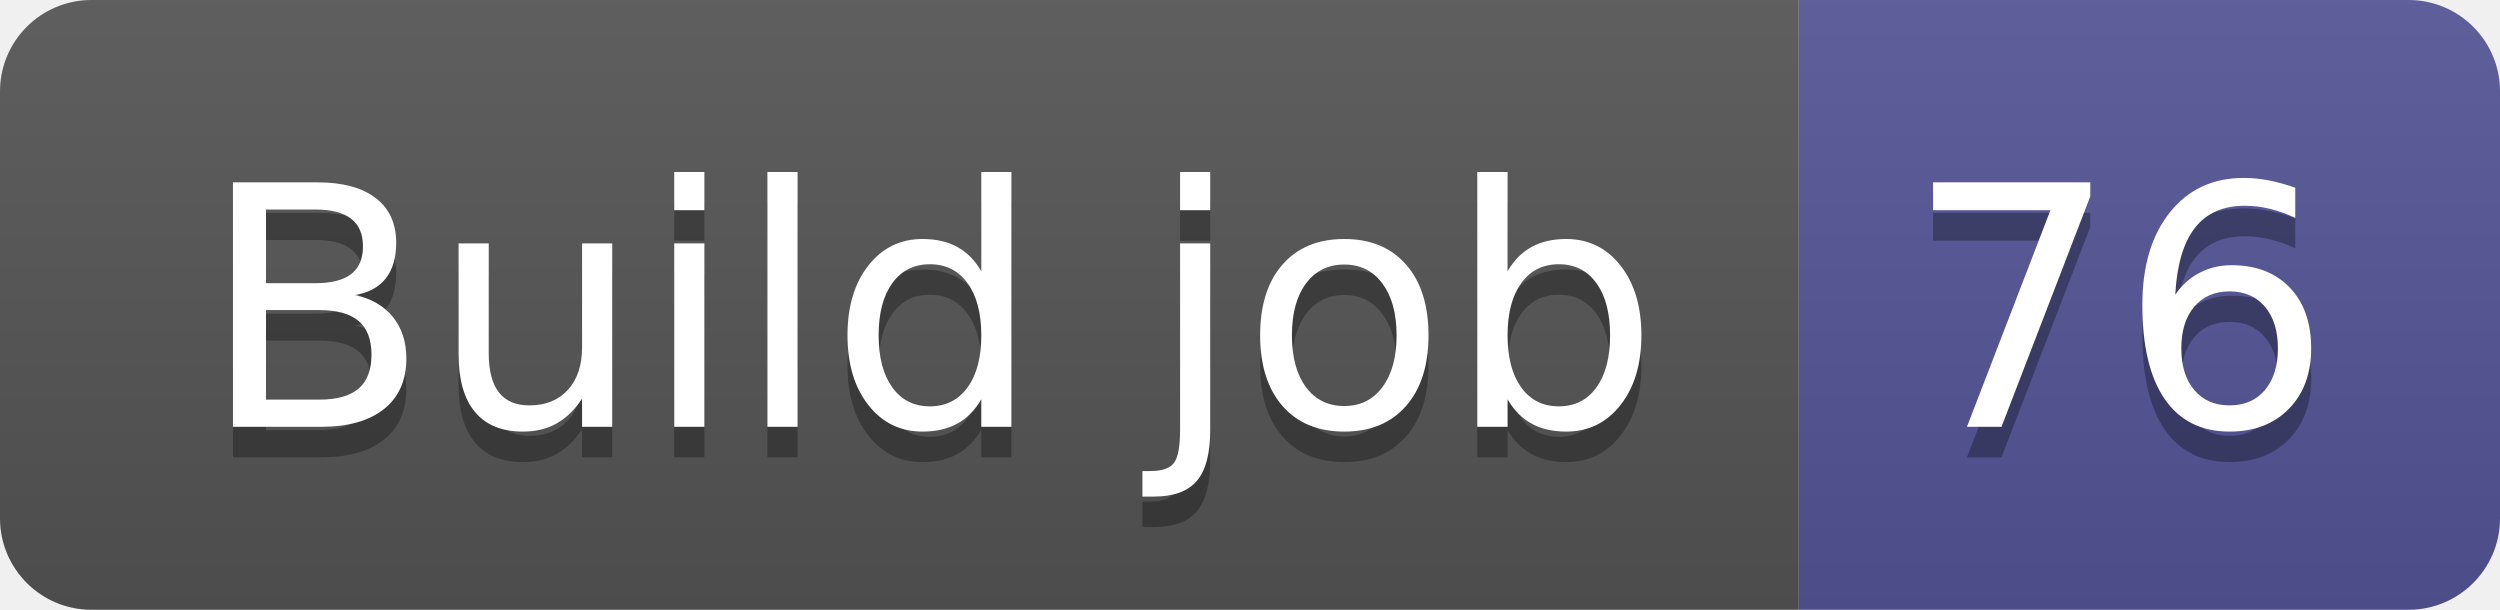
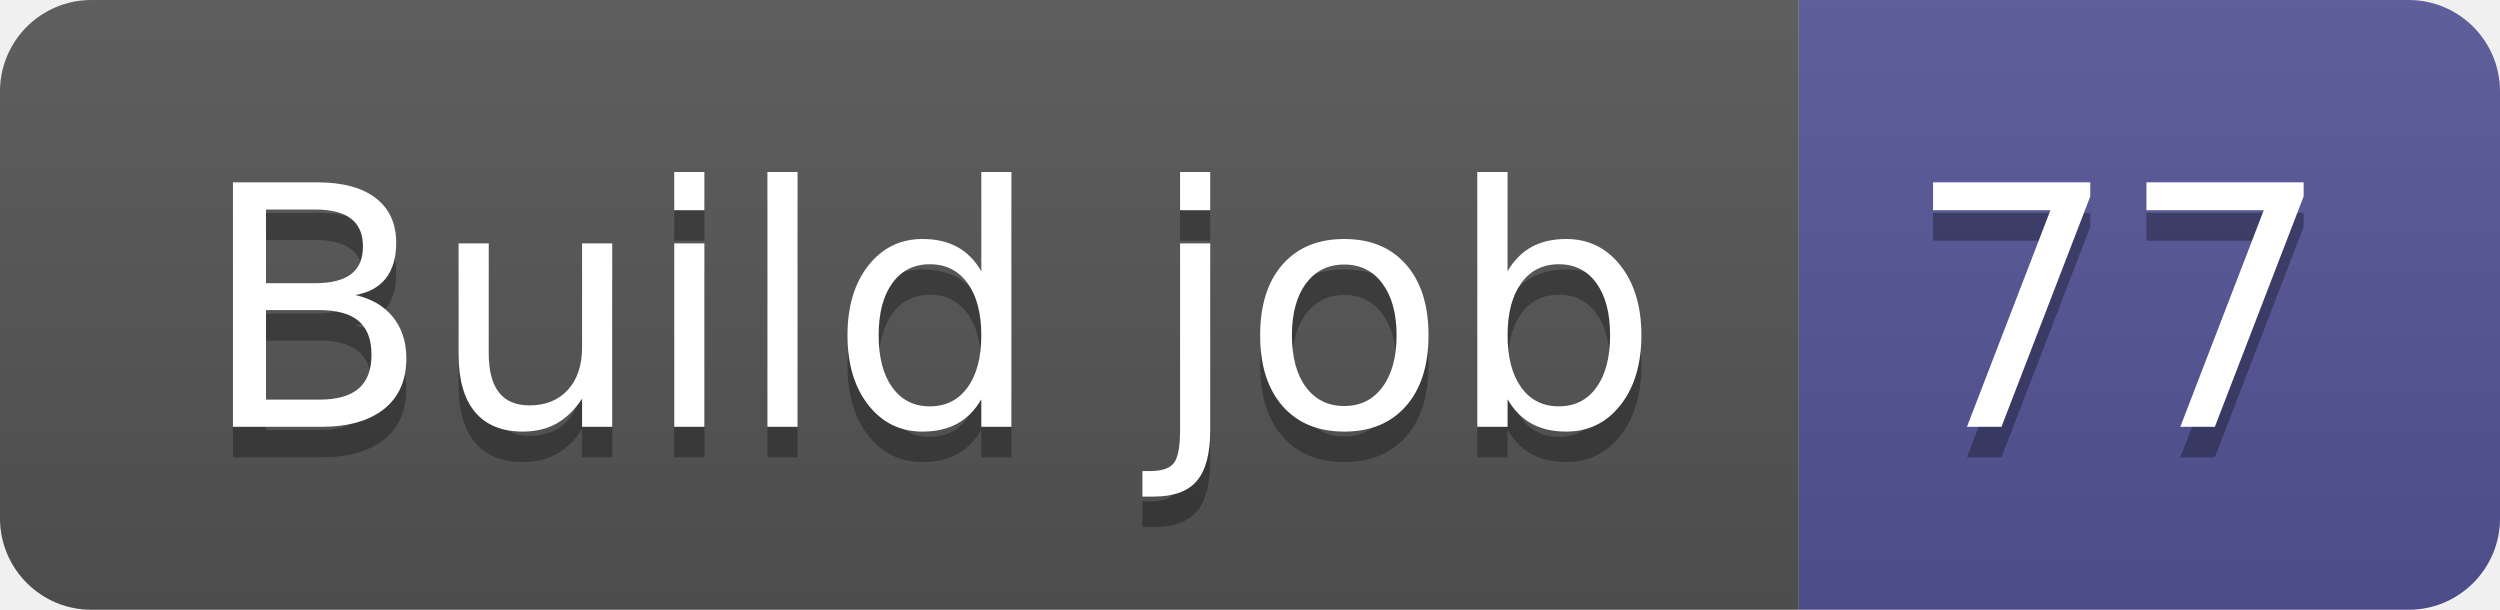
- <svg xmlns="http://www.w3.org/2000/svg" width="82" height="20" role="img" aria-label="Build job: 76">
+ <svg xmlns="http://www.w3.org/2000/svg" width="82" height="20" role="img" aria-label="Build job: 77">
  <linearGradient id="s" x2="0" y2="100%">
    <stop offset="0" stop-color="#bbb" stop-opacity=".1" />
    <stop offset="1" stop-opacity=".1" />
  </linearGradient>
  <clipPath id="r">
    <rect width="82" height="20" rx="3" fill="#fff" />
  </clipPath>
  <g clip-path="url(#r)">
    <rect width="59" height="20" fill="#555" />
    <rect x="59" width="23" height="20" fill="#535597" />
    <rect width="82" height="20" fill="url(#s)" />
  </g>
  <g fill="#fff" text-anchor="middle" font-family="Verdana,Geneva,DejaVu Sans,sans-serif" text-rendering="geometricPrecision" font-size="110">
    <text aria-hidden="true" x="305" y="150" fill="#010101" fill-opacity=".3" transform="scale(.1)" textLength="490">Build job</text>
    <text x="305" y="140" transform="scale(.1)" fill="#fff" textLength="490">Build job</text>
-     <text aria-hidden="true" x="695" y="150" fill="#010101" fill-opacity=".3" transform="scale(.1)" textLength="130">76</text>
-     <text x="695" y="140" transform="scale(.1)" fill="#fff" textLength="130">76</text>
+     <text aria-hidden="true" x="695" y="150" fill="#010101" fill-opacity=".3" transform="scale(.1)" textLength="130">77</text>
+     <text x="695" y="140" transform="scale(.1)" fill="#fff" textLength="130">77</text>
  </g>
</svg>
